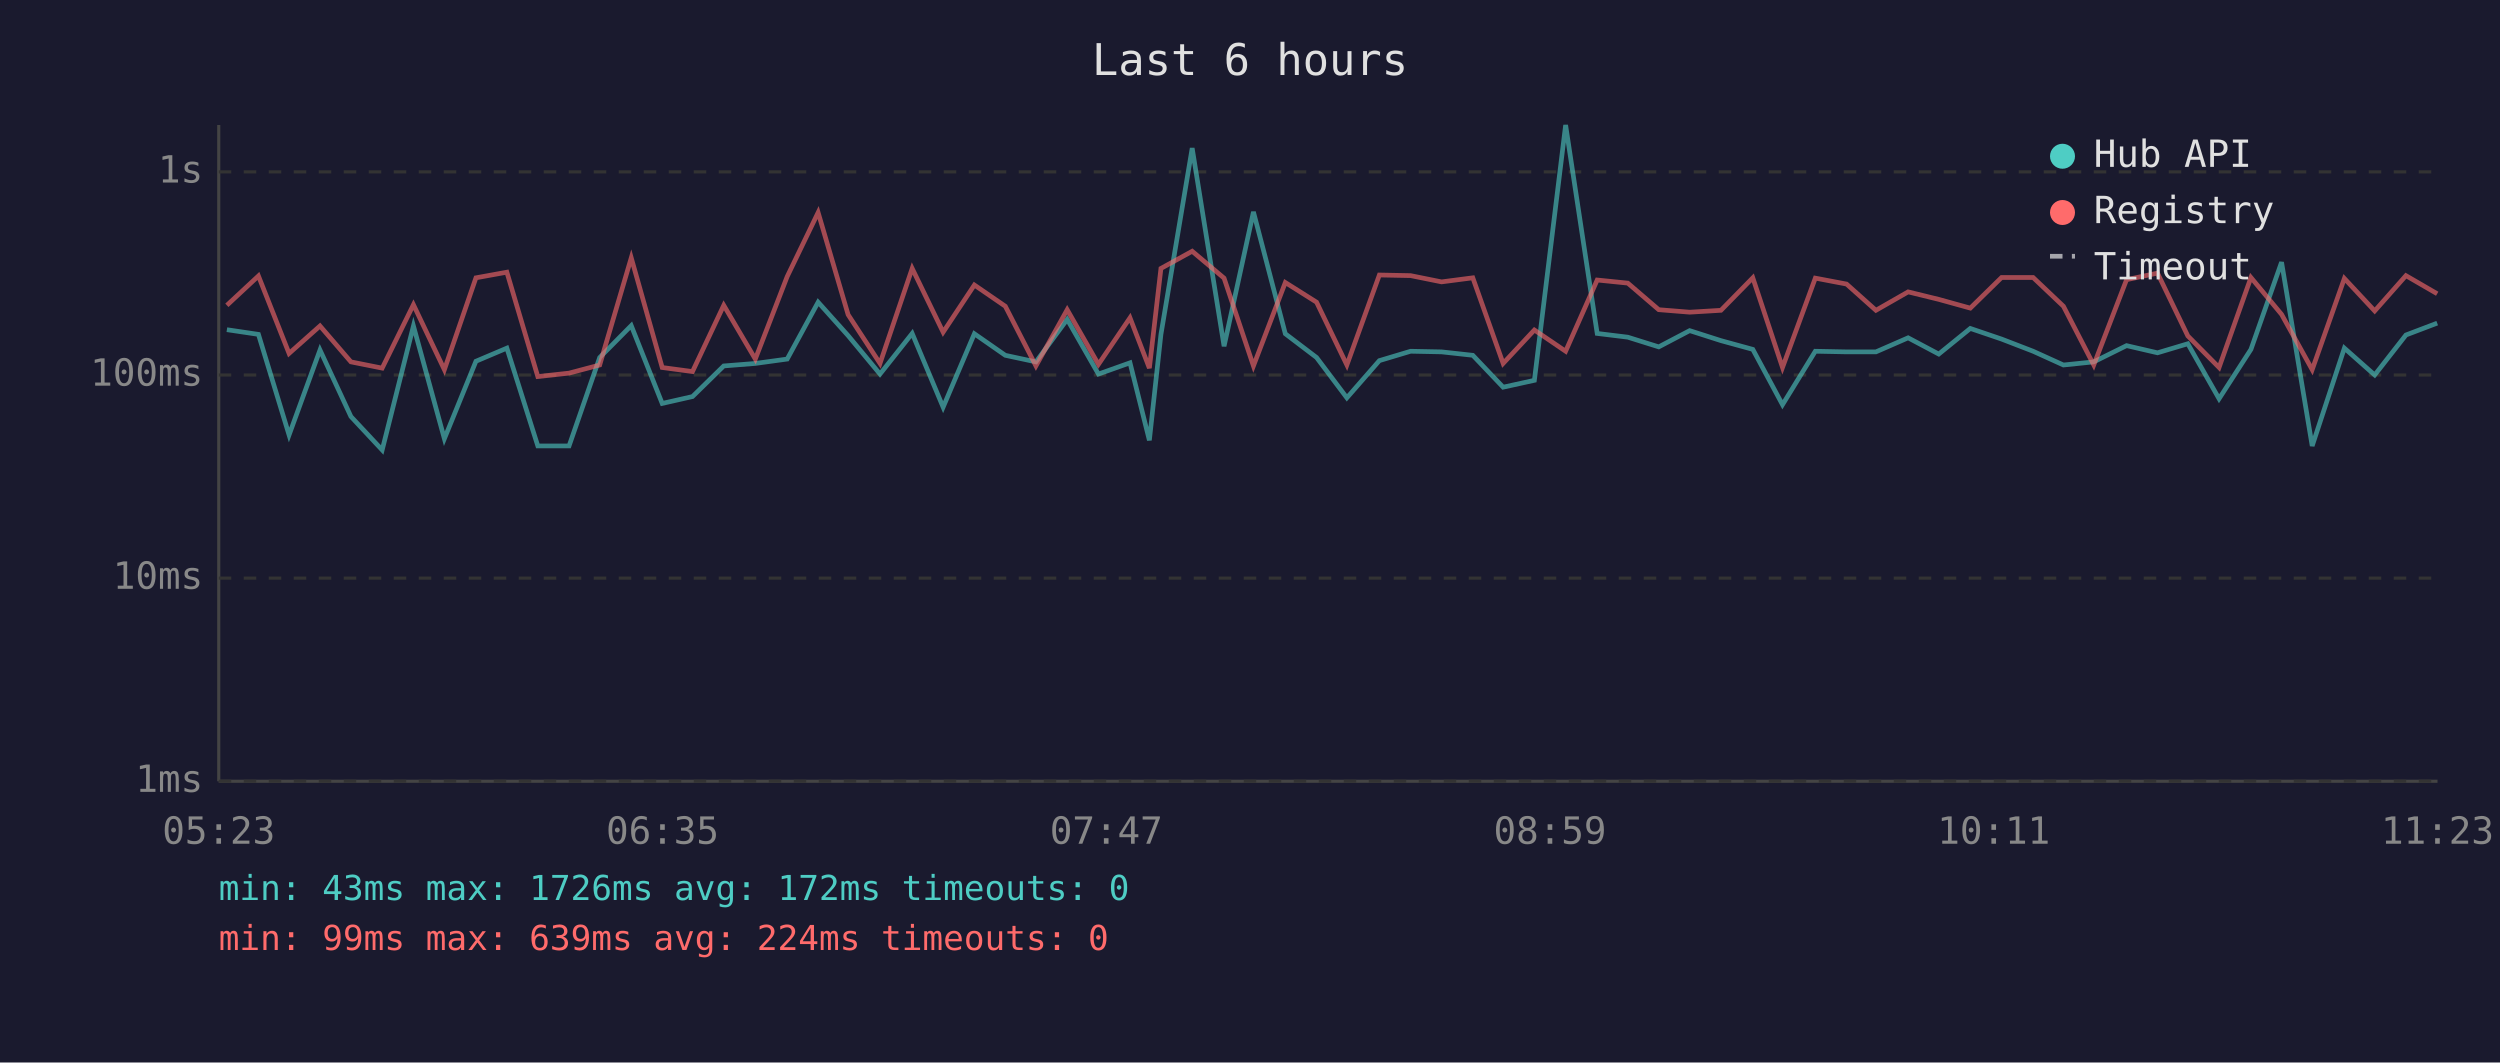
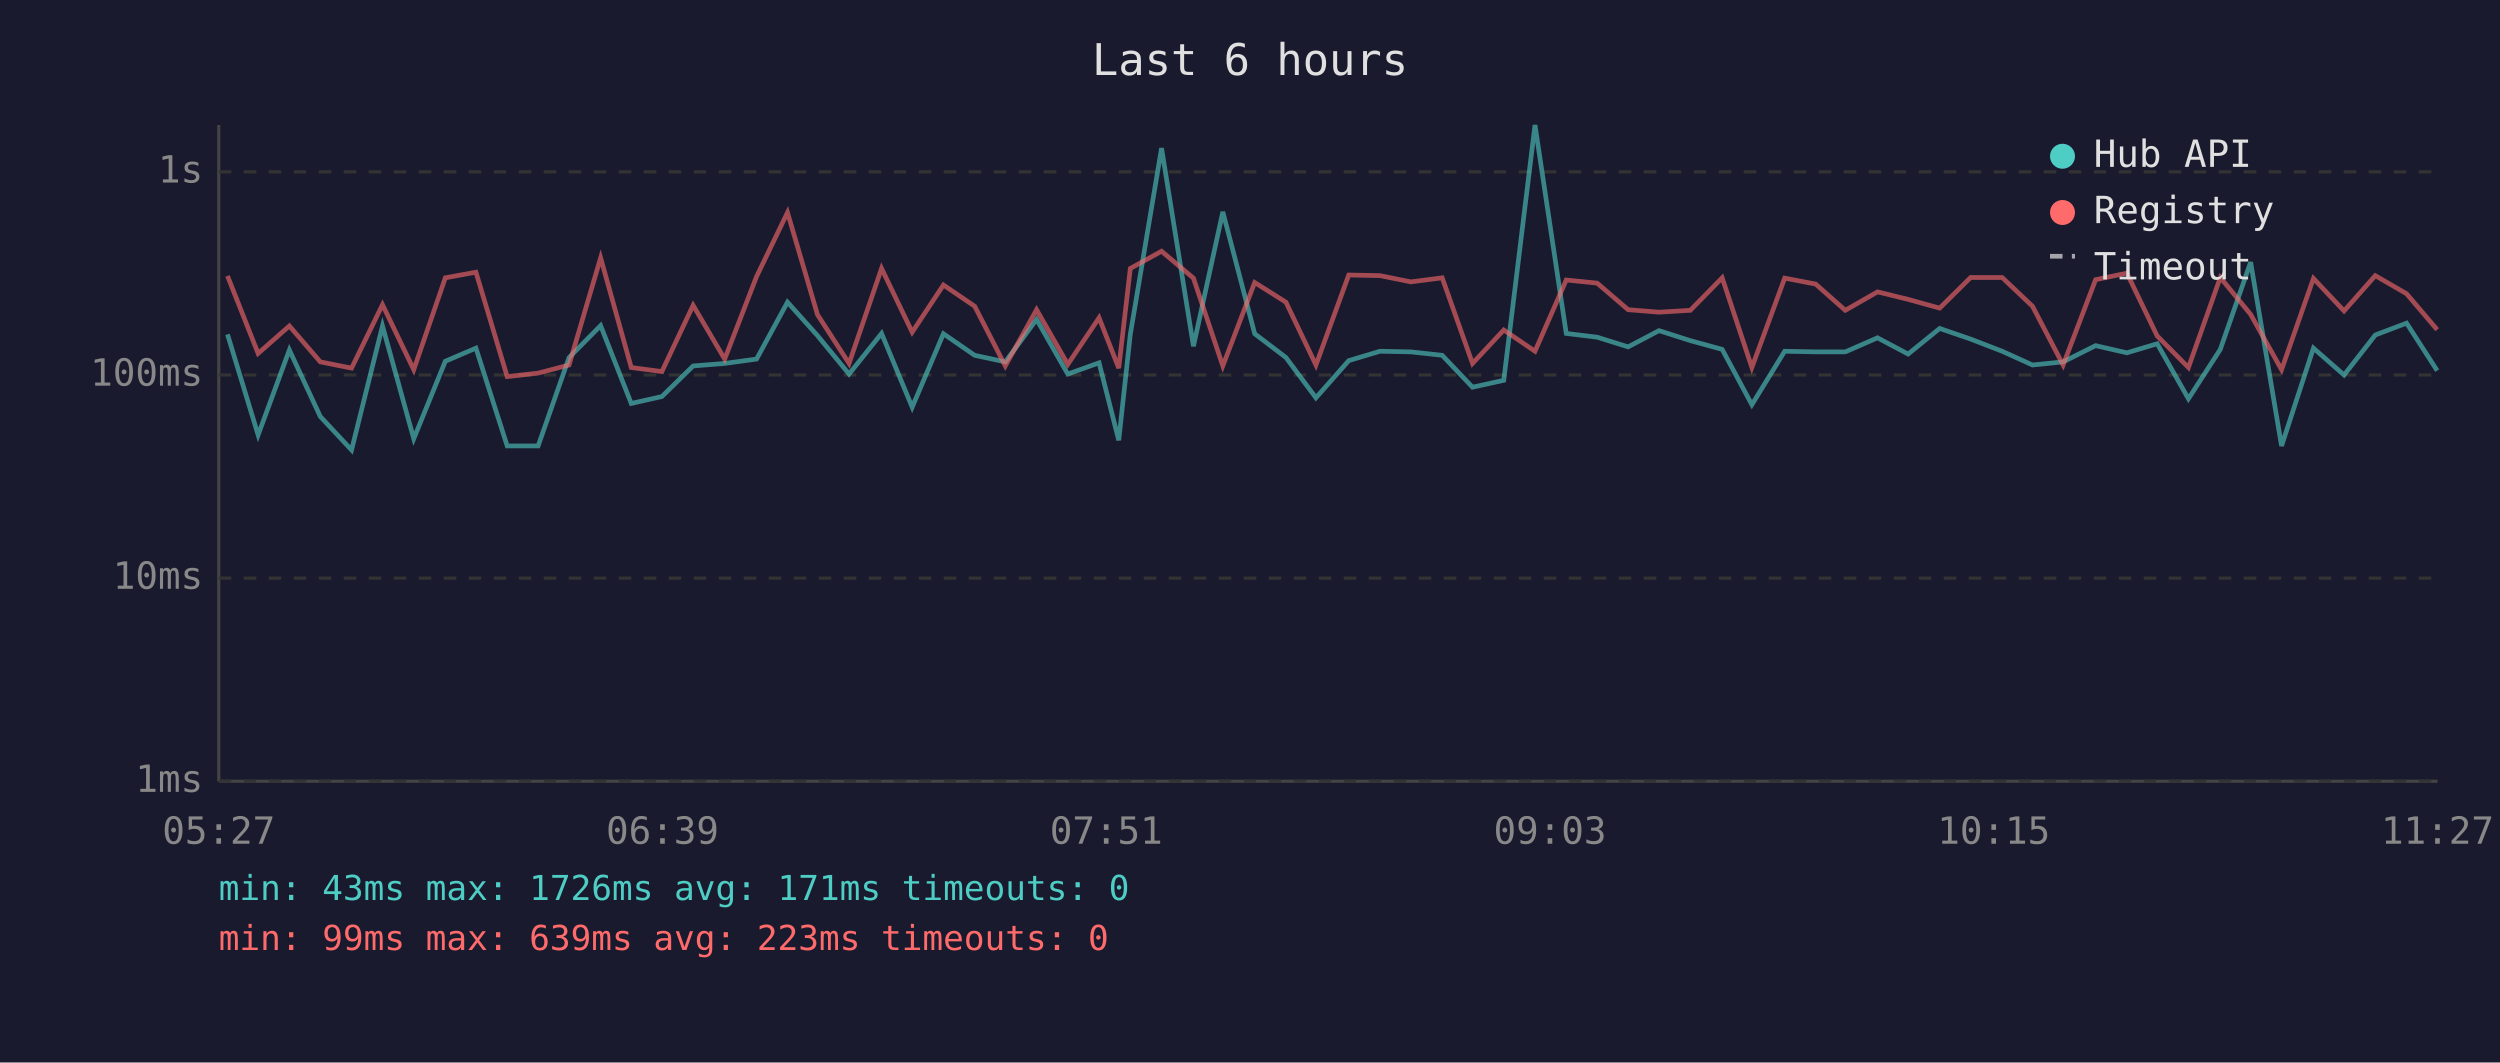
<svg xmlns="http://www.w3.org/2000/svg" viewBox="0 0 800 340" font-family="monospace" font-size="12">
  <rect width="800" height="340" fill="#1a1a2e" />
  <text x="400" y="24" fill="#e0e0e0" font-size="14" text-anchor="middle">Last 6 hours</text>
  <line x1="70" y1="40" x2="70" y2="250" stroke="#444" stroke-width="1" />
  <line x1="70" y1="250" x2="780" y2="250" stroke="#444" stroke-width="1" />
  <line x1="70" y1="250" x2="780" y2="250" stroke="#333" stroke-width="1" stroke-dasharray="4" />
  <text x="65" y="250" fill="#888" text-anchor="end" dominant-baseline="middle">1ms</text>
  <line x1="70" y1="185" x2="780" y2="185" stroke="#333" stroke-width="1" stroke-dasharray="4" />
  <text x="65" y="185" fill="#888" text-anchor="end" dominant-baseline="middle">10ms</text>
  <line x1="70" y1="120" x2="780" y2="120" stroke="#333" stroke-width="1" stroke-dasharray="4" />
  <text x="65" y="120" fill="#888" text-anchor="end" dominant-baseline="middle">100ms</text>
  <line x1="70" y1="55" x2="780" y2="55" stroke="#333" stroke-width="1" stroke-dasharray="4" />
  <text x="65" y="55" fill="#888" text-anchor="end" dominant-baseline="middle">1s</text>
-   <text x="70" y="270" fill="#888" text-anchor="middle">05:23</text>
-   <text x="212" y="270" fill="#888" text-anchor="middle">06:35</text>
-   <text x="354" y="270" fill="#888" text-anchor="middle">07:47</text>
-   <text x="496" y="270" fill="#888" text-anchor="middle">08:59</text>
-   <text x="638" y="270" fill="#888" text-anchor="middle">10:11</text>
-   <text x="780" y="270" fill="#888" text-anchor="middle">11:23</text>
-   <polyline points="72.6,105.5 82.7,107.0 92.5,139.2 102.4,112.0 112.3,133.3 122.3,144.0 132.3,104.3 142.2,140.4 152.3,115.6 162.2,111.4 172.1,142.7 182.1,142.7 191.9,114.4 202.0,104.2 211.9,129.1 221.6,126.9 231.6,117.1 241.7,116.3 251.9,114.9 261.8,96.7 271.4,107.4 281.6,119.7 291.9,106.7 301.8,130.3 311.8,106.8 321.7,113.7 331.5,115.8 341.5,102.2 351.5,119.7 361.6,116.1 367.8,140.9 371.5,107.0 381.5,47.4 391.7,110.8 401.1,67.8 411.3,106.8 421.3,114.4 431.0,127.3 441.4,115.4 451.4,112.4 461.3,112.6 471.3,113.7 481.0,123.9 491.0,121.7 501.0,40.0 511.1,106.7 520.9,107.9 530.8,111.0 540.7,105.8 550.7,109.0 560.9,111.8 570.4,129.5 580.9,112.4 590.9,112.6 600.3,112.6 610.6,108.1 620.4,113.3 630.5,105.1 640.5,108.5 650.6,112.4 660.3,116.8 670.0,115.8 680.5,110.6 690.4,112.9 700.1,110.0 710.1,127.6 720.3,111.8 730.1,83.9 739.9,142.7 750.2,111.4 759.9,120.0 769.9,107.2 779.9,103.4" fill="none" stroke="#4ecdc4" stroke-width="1.5" opacity="0.6" />
-   <polyline points="72.6,97.7 82.7,88.3 92.5,113.1 102.4,104.3 112.3,115.8 122.3,117.8 132.3,97.5 142.2,118.3 152.3,88.9 162.2,87.1 172.1,120.5 182.1,119.4 191.9,116.8 202.0,82.5 211.9,117.6 221.6,118.9 231.6,97.7 241.7,114.9 251.9,88.5 261.8,68.0 271.4,100.7 281.6,116.3 291.9,85.9 301.8,106.3 311.8,91.2 321.7,98.0 331.5,117.1 341.5,99.1 351.5,116.6 361.6,101.7 367.8,117.8 371.5,85.9 381.5,80.4 391.7,89.0 401.1,117.1 411.3,90.4 421.3,96.7 431.0,116.8 441.4,88.0 451.4,88.2 461.3,90.2 471.3,88.9 481.0,116.3 491.0,105.6 501.0,112.4 511.1,89.6 520.9,90.6 530.8,99.1 540.7,99.9 550.7,99.3 560.9,88.9 570.4,117.6 580.9,89.0 590.9,90.9 600.3,99.3 610.6,93.4 620.4,95.8 630.5,98.6 640.5,88.8 650.6,88.8 660.3,98.0 670.0,116.8 680.5,89.5 690.4,87.4 700.1,107.5 710.1,117.6 720.3,88.8 730.1,100.6 739.9,118.3 750.2,89.1 759.9,99.5 769.9,88.2 779.9,94.0" fill="none" stroke="#ff6b6b" stroke-width="1.5" opacity="0.6" />
+   <text x="70" y="270" fill="#888" text-anchor="middle">05:27</text>
+   <text x="212" y="270" fill="#888" text-anchor="middle">06:39</text>
+   <text x="354" y="270" fill="#888" text-anchor="middle">07:51</text>
+   <text x="496" y="270" fill="#888" text-anchor="middle">09:03</text>
+   <text x="638" y="270" fill="#888" text-anchor="middle">10:15</text>
+   <text x="780" y="270" fill="#888" text-anchor="middle">11:27</text>
+   <polyline points="72.8,107.0 82.6,139.2 92.6,112.0 102.5,133.3 112.5,144.0 122.4,104.3 132.4,140.4 142.5,115.6 152.3,111.4 162.3,142.7 172.2,142.7 182.1,114.4 192.2,104.2 202.0,129.1 211.8,126.9 221.8,117.1 231.9,116.3 242.1,114.9 252.0,96.7 261.6,107.4 271.7,119.7 282.1,106.7 291.9,130.3 301.9,106.8 311.9,113.7 321.7,115.8 331.7,102.2 341.7,119.7 351.7,116.1 358.0,140.9 361.7,107.0 371.7,47.4 381.9,110.8 391.3,67.8 401.5,106.8 411.5,114.4 421.1,127.3 431.6,115.4 441.6,112.4 451.5,112.6 461.5,113.7 471.2,123.9 481.2,121.7 491.2,40.0 501.2,106.7 511.1,107.9 521.0,111.0 530.9,105.8 540.9,109.0 551.1,111.8 560.6,129.5 571.1,112.4 581.0,112.6 590.5,112.6 600.8,108.1 610.6,113.3 620.7,105.1 630.6,108.5 640.7,112.4 650.4,116.8 660.2,115.8 670.6,110.6 680.6,112.9 690.3,110.0 700.3,127.6 710.5,111.8 720.2,83.9 730.1,142.7 740.3,111.4 750.1,120.0 760.1,107.2 770.1,103.4 779.9,118.6" fill="none" stroke="#4ecdc4" stroke-width="1.5" opacity="0.6" />
+   <polyline points="72.8,88.3 82.6,113.1 92.6,104.3 102.5,115.8 112.5,117.8 122.4,97.5 132.4,118.3 142.5,88.9 152.3,87.1 162.3,120.5 172.2,119.4 182.1,116.8 192.2,82.5 202.0,117.6 211.8,118.9 221.8,97.7 231.9,114.9 242.1,88.5 252.0,68.0 261.6,100.7 271.7,116.3 282.1,85.9 291.9,106.3 301.9,91.2 311.9,98.0 321.7,117.1 331.7,99.1 341.7,116.6 351.7,101.7 358.0,117.8 361.7,85.9 371.7,80.4 381.9,89.0 391.3,117.1 401.5,90.4 411.5,96.7 421.1,116.8 431.6,88.0 441.6,88.2 451.5,90.2 461.5,88.9 471.2,116.3 481.2,105.6 491.2,112.4 501.2,89.6 511.1,90.6 521.0,99.1 530.9,99.9 540.9,99.3 551.1,88.9 560.6,117.6 571.1,89.0 581.0,90.9 590.5,99.3 600.8,93.4 610.6,95.8 620.7,98.6 630.6,88.8 640.7,88.8 650.4,98.0 660.2,116.8 670.6,89.5 680.6,87.4 690.3,107.5 700.3,117.6 710.5,88.8 720.2,100.6 730.1,118.3 740.3,89.1 750.1,99.5 760.1,88.2 770.1,94.0 779.9,105.5" fill="none" stroke="#ff6b6b" stroke-width="1.5" opacity="0.6" />
  <circle cx="660" cy="50" r="4" fill="#4ecdc4" />
  <text x="670" y="50" fill="#e0e0e0" dominant-baseline="middle">Hub API</text>
  <circle cx="660" cy="68" r="4" fill="#ff6b6b" />
  <text x="670" y="68" fill="#e0e0e0" dominant-baseline="middle">Registry</text>
  <line x1="656" y1="82" x2="664" y2="82" stroke="#e0e0e0" stroke-width="1.5" stroke-dasharray="4,3" opacity="0.7" />
  <text x="670" y="86" fill="#e0e0e0" dominant-baseline="middle">Timeout</text>
-   <text x="70" y="288" fill="#4ecdc4" font-size="11">min: 43ms  max: 1726ms  avg: 172ms  timeouts: 0</text>
-   <text x="70" y="304" fill="#ff6b6b" font-size="11">min: 99ms  max: 639ms  avg: 224ms  timeouts: 0</text>
+   <text x="70" y="288" fill="#4ecdc4" font-size="11">min: 43ms  max: 1726ms  avg: 171ms  timeouts: 0</text>
+   <text x="70" y="304" fill="#ff6b6b" font-size="11">min: 99ms  max: 639ms  avg: 223ms  timeouts: 0</text>
</svg>
